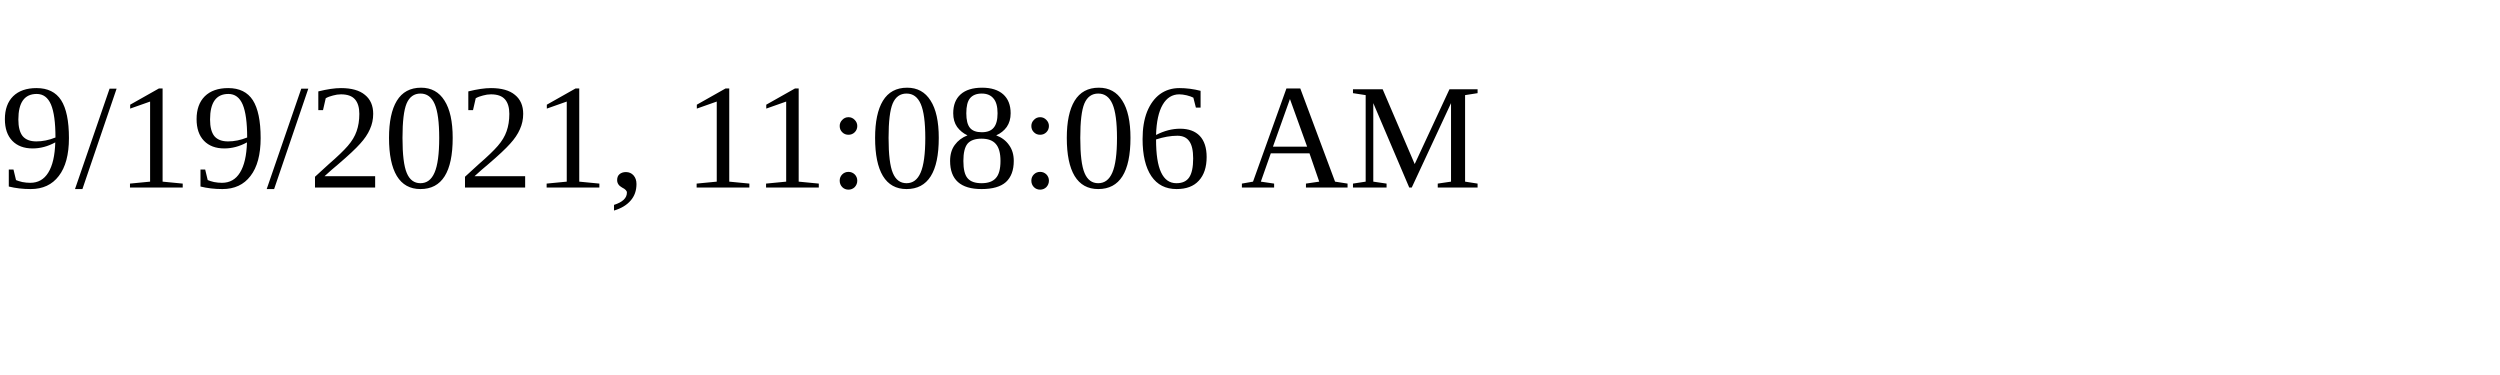
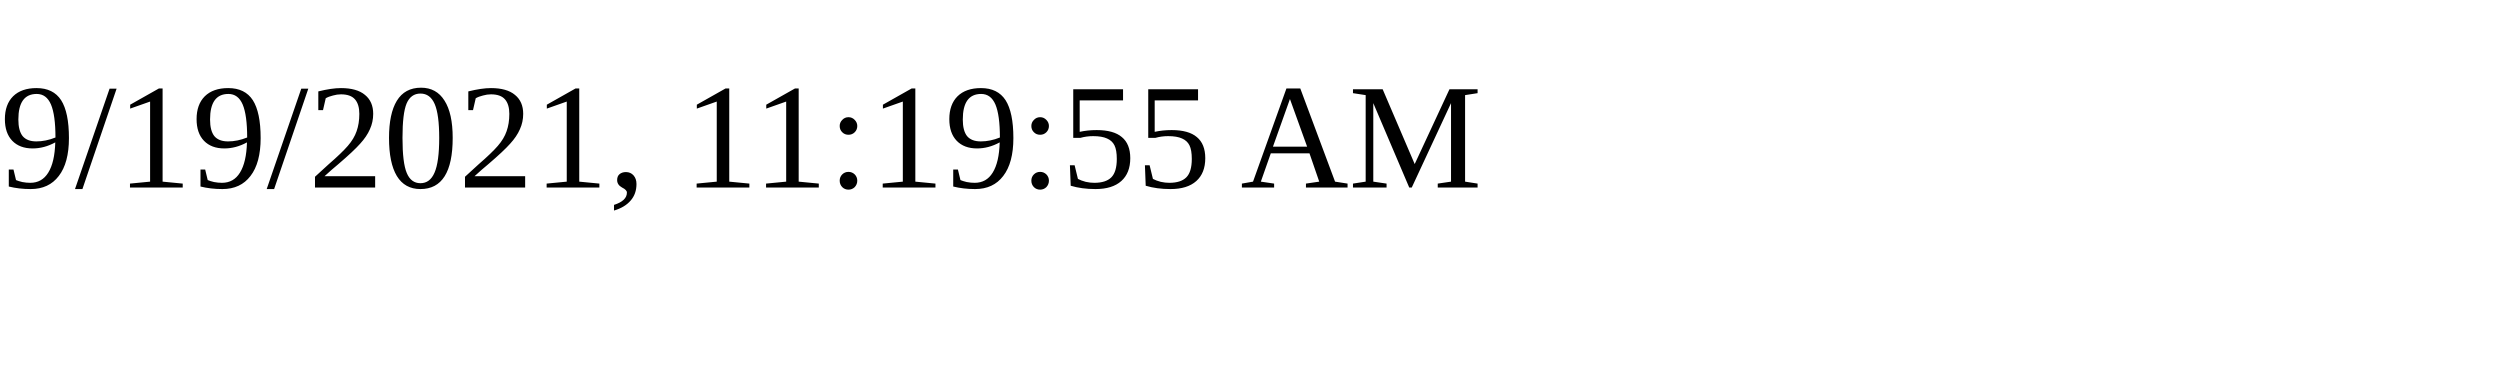
<svg xmlns="http://www.w3.org/2000/svg" height="30" width="200">
-   <text x="0" y="15">9/19/2021, 11:08:06 AM</text>
+   <text x="0" y="15">9/19/2021, 11:19:55 AM</text>
</svg>
